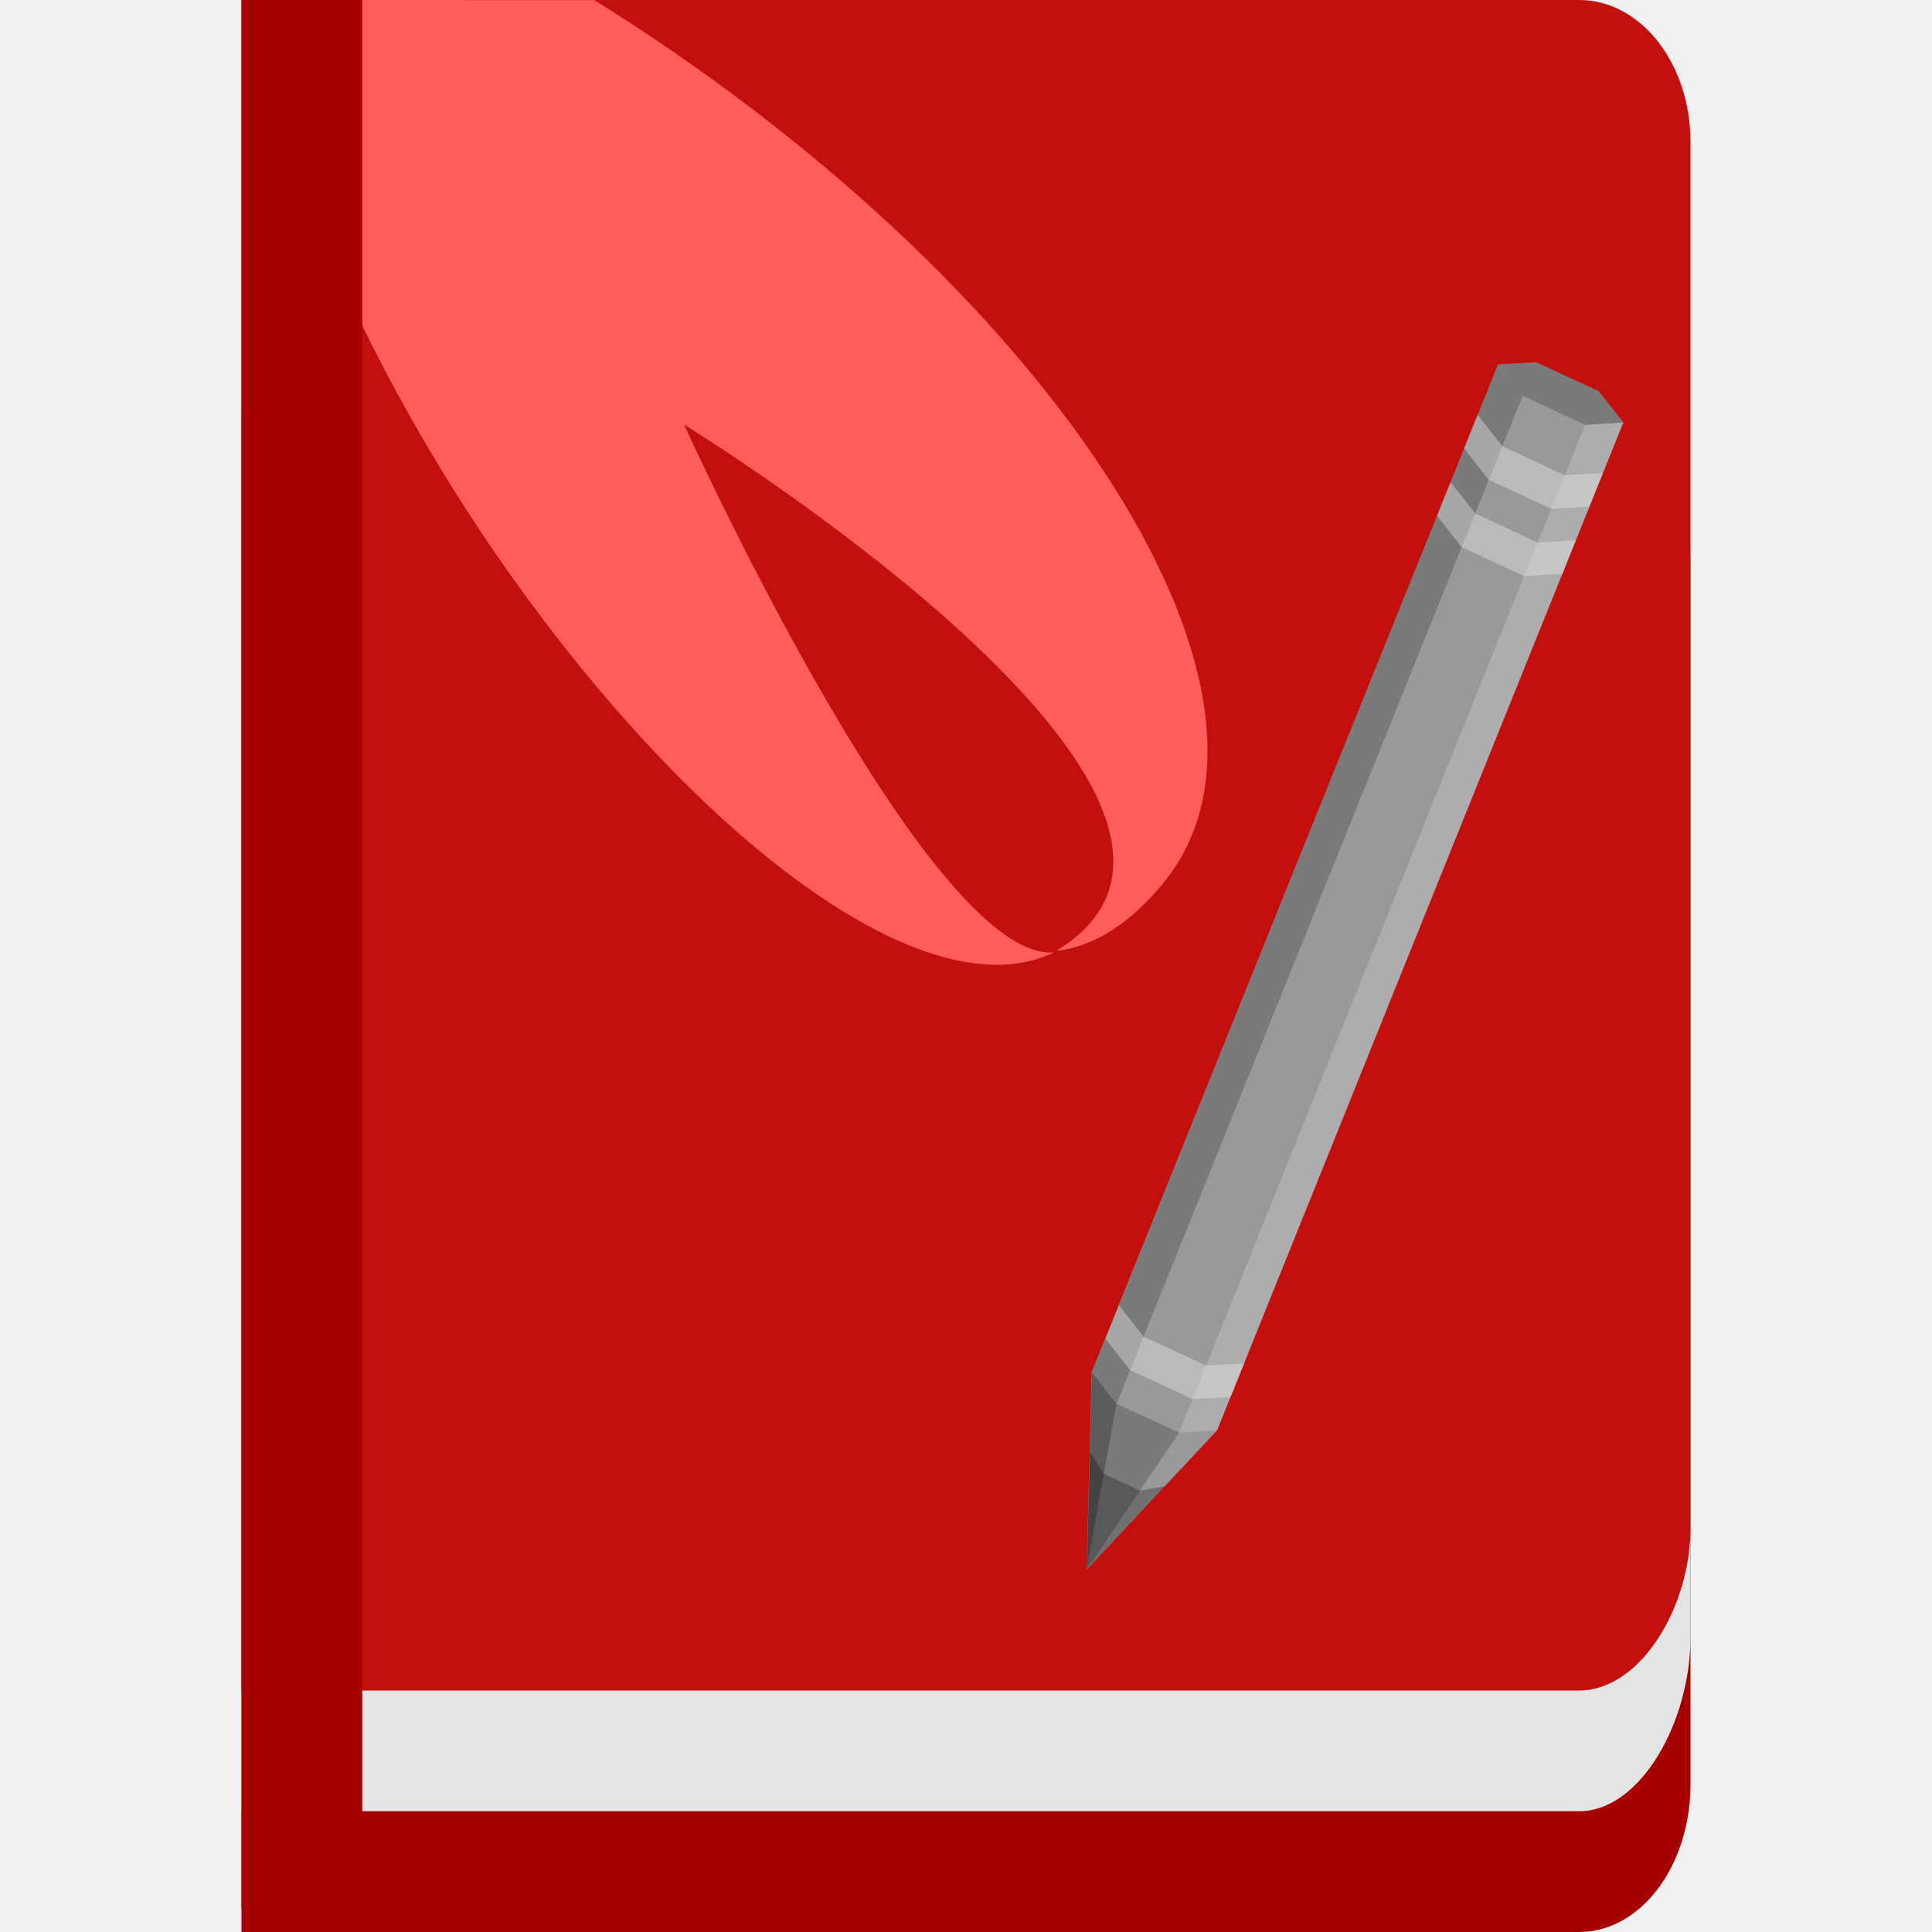
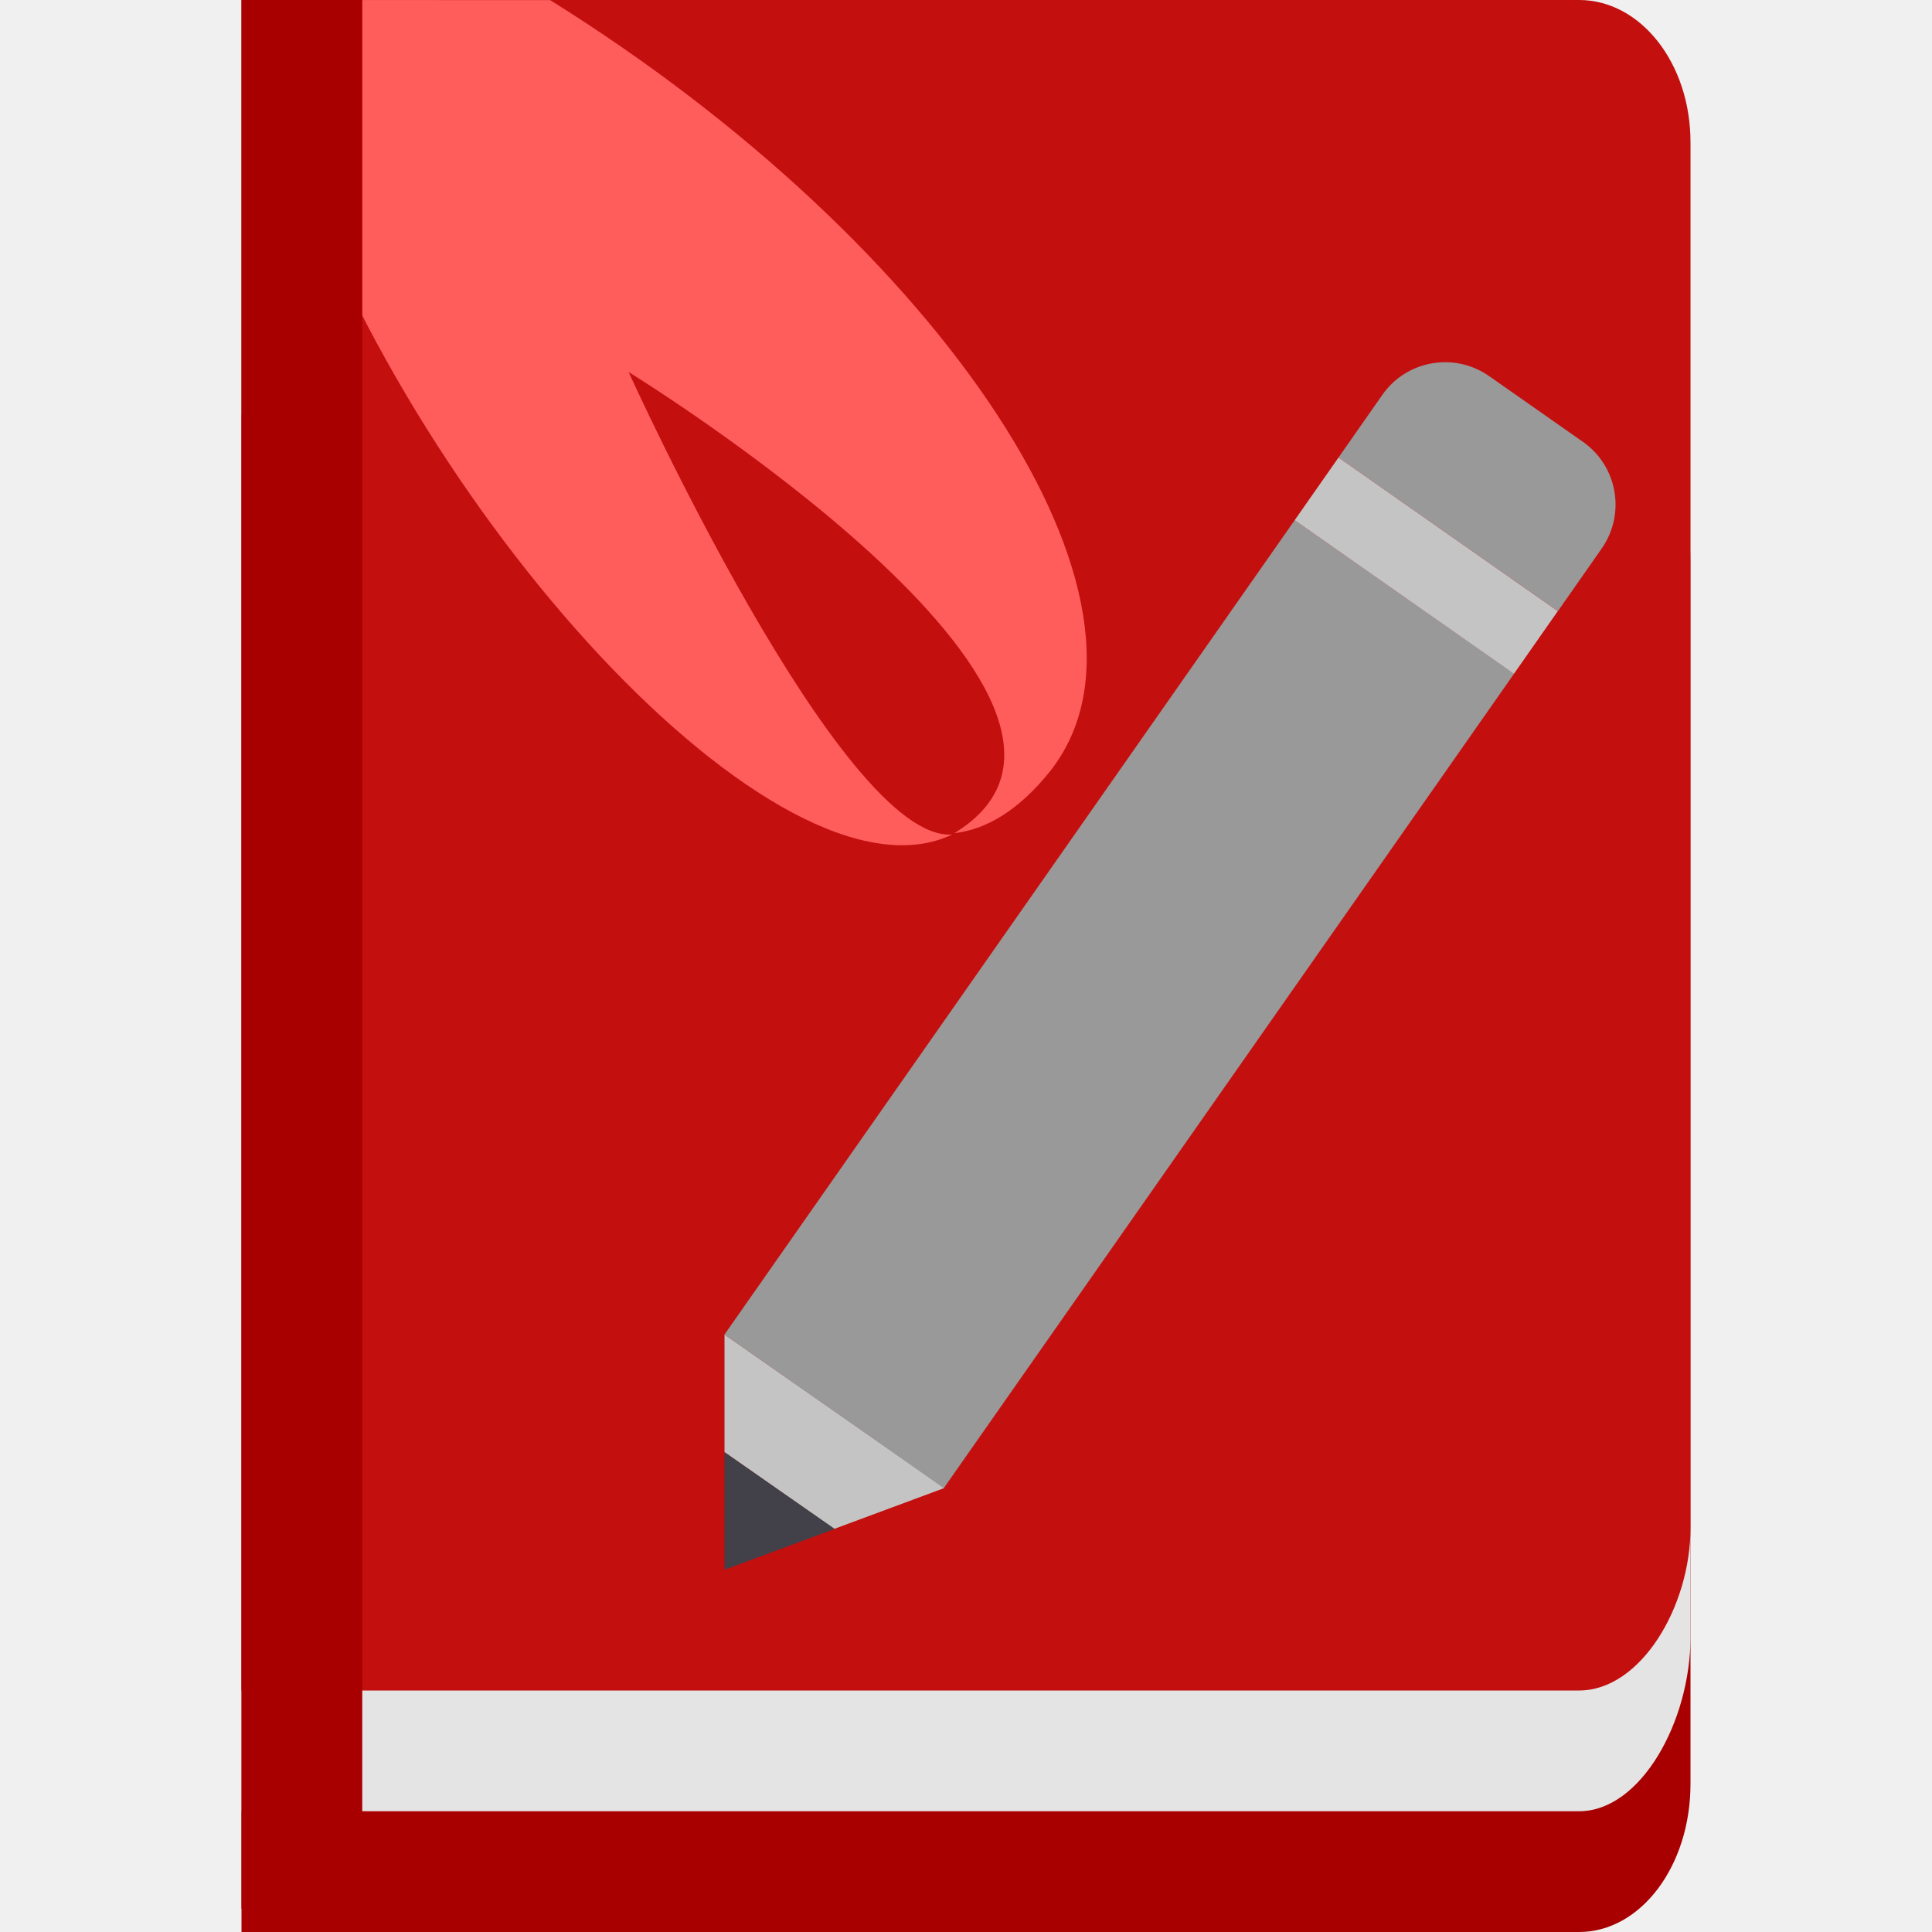
<svg xmlns="http://www.w3.org/2000/svg" width="16" height="16" version="1.1">
-   <g>
-     <path d="m2 3.429v12.571h11.077c0.511 0 0.923-0.547 0.923-1.227v-10.117c0-0.68-0.412-1.227-0.923-1.227z" style="fill:#a80000" />
-     <path d="m2-2e-6v15h11.077c0.511 0 0.923-0.744 0.923-1.443v-12.296c0-0.699-0.412-1.261-0.923-1.261z" style="fill:#e4e4e4" />
-     <path d="m2-2e-6v14h11.077c0.511 0 0.923-0.695 0.923-1.347v-11.476c0-0.652-0.412-1.177-0.923-1.177z" style="fill:#c40f0f" />
-     <path d="m2-2.02907e-6 0.393 1.211c1.186 3.615 4.703 7.457 6.335 6.677-1.047 0.077-3.063-4.372-3.063-4.372s5.102 3.135 3.082 4.359c0.307-0.035 0.616-0.221 0.908-0.588 1.247-1.587-1.015-4.973-4.733-7.286z" style="fill:#ff5c5c;stop-color:#000000" />
-     <path d="m3-2e-6h-1v15.806l1 0.194z" style="fill:#a80000" />
-   </g>
-   <g>
-     <path d="m12.721 3-0.315 0.018-3.365 8.347-0.042 1.635 1.08-1.154 3.365-8.347-0.204-0.259z" style="fill:#999999" />
-     <path d="m12.405 3.018-3.361 8.347 0.203 0.26 3.363-8.347z" fill-opacity=".2" />
-     <path d="m13.443 3.499-0.315 0.018-3.364 8.348 0.315-0.019z" fill="#ffffff" fill-opacity=".2" />
-     <path d="m9.246 11.624 0.519 0.24-0.764 1.133z" fill-opacity=".2" />
-     <path d="m9.043 11.365 0.203 0.26-0.246 1.372z" fill-opacity=".4" />
-     <path d="m12.721 3-0.315 0.018 0.203 0.26 0.519 0.241 0.315-0.019-0.203-0.259z" fill-opacity=".2" />
-     <path d="m9.267 10.809-0.112 0.278 0.203 0.259 0.519 0.241 0.315-0.019 0.112-0.277-0.315 0.018-0.519-0.24zm2.97-7.374-0.112 0.278 0.203 0.26 0.519 0.241 0.316-0.019 0.112-0.278-0.316 0.019-0.518-0.241zm-0.224 0.557-0.112 0.278 0.203 0.26 0.519 0.241 0.316-0.019 0.112-0.278-0.316 0.019-0.518-0.241z" style="fill-opacity:.4;fill:#ececec" />
-     <path d="m9.648 12.307-0.206 0.038-0.299-0.139-0.117-0.184-0.025 0.976z" fill-opacity=".266" />
-   </g>
+   <path d="m2 3.429v12.571h11.077c0.511 0 0.923-0.547 0.923-1.227v-10.117c0-0.68-0.412-1.227-0.923-1.227z" style="fill:#a80000" />
+   <path d="M 2,-2e-6 V 15 H 13.077 C 13.588,15 14,14.256 14,13.557 V 1.261 C 14,0.562 13.588,-2e-6 13.077,-2e-6 Z" style="fill:#e4e4e4" />
+   <path d="m2-2e-6v14h11.077c0.511 0 0.923-0.695 0.923-1.347v-11.476c0-0.652-0.412-1.177-0.923-1.177z" style="fill:#c40f0f" />
+   <path d="m2-2.02907e-6 0.343 1.061c1.037 3.167 4.115 6.533 5.543 5.85-0.916 0.068-2.68-3.83-2.68-3.83s4.464 2.746 2.697 3.819c0.268-0.03 0.539-0.194 0.795-0.515 1.091-1.39-0.888-4.357-4.142-6.384z" style="fill:#ff5c5c;stop-color:#000000" />
+   <path d="m3-2e-6h-1v15.806l1 0.194z" style="fill:#a80000" />
+   <path d="m11.085 3.789 0.363-0.519c0.201-0.287 0.596-0.356 0.883-0.156l0.778 0.545c0.287 0.201 0.356 0.596 0.156 0.883l-0.363 0.519z" style="fill:#999999" />
+   <path d="M 6.908,12.662 6,12.026 v -0.974 l 1.821,1.271 z" style="fill:#c4c4c4" />
+   <path d="m6 13v-0.974l0.913 0.636z" fill="#424048" />
+   <path d="M 10.722,4.308 6,11.052 l 0.467,0.327 0.052,0.037 0.779,0.544 0.518,0.364 4.723,-6.745 z" style="fill:#999999" />
+   <path d="m10.722 4.308 0.363-0.519 1.816 1.272-0.363 0.519z" style="fill:#c4c4c4" />
</svg>
